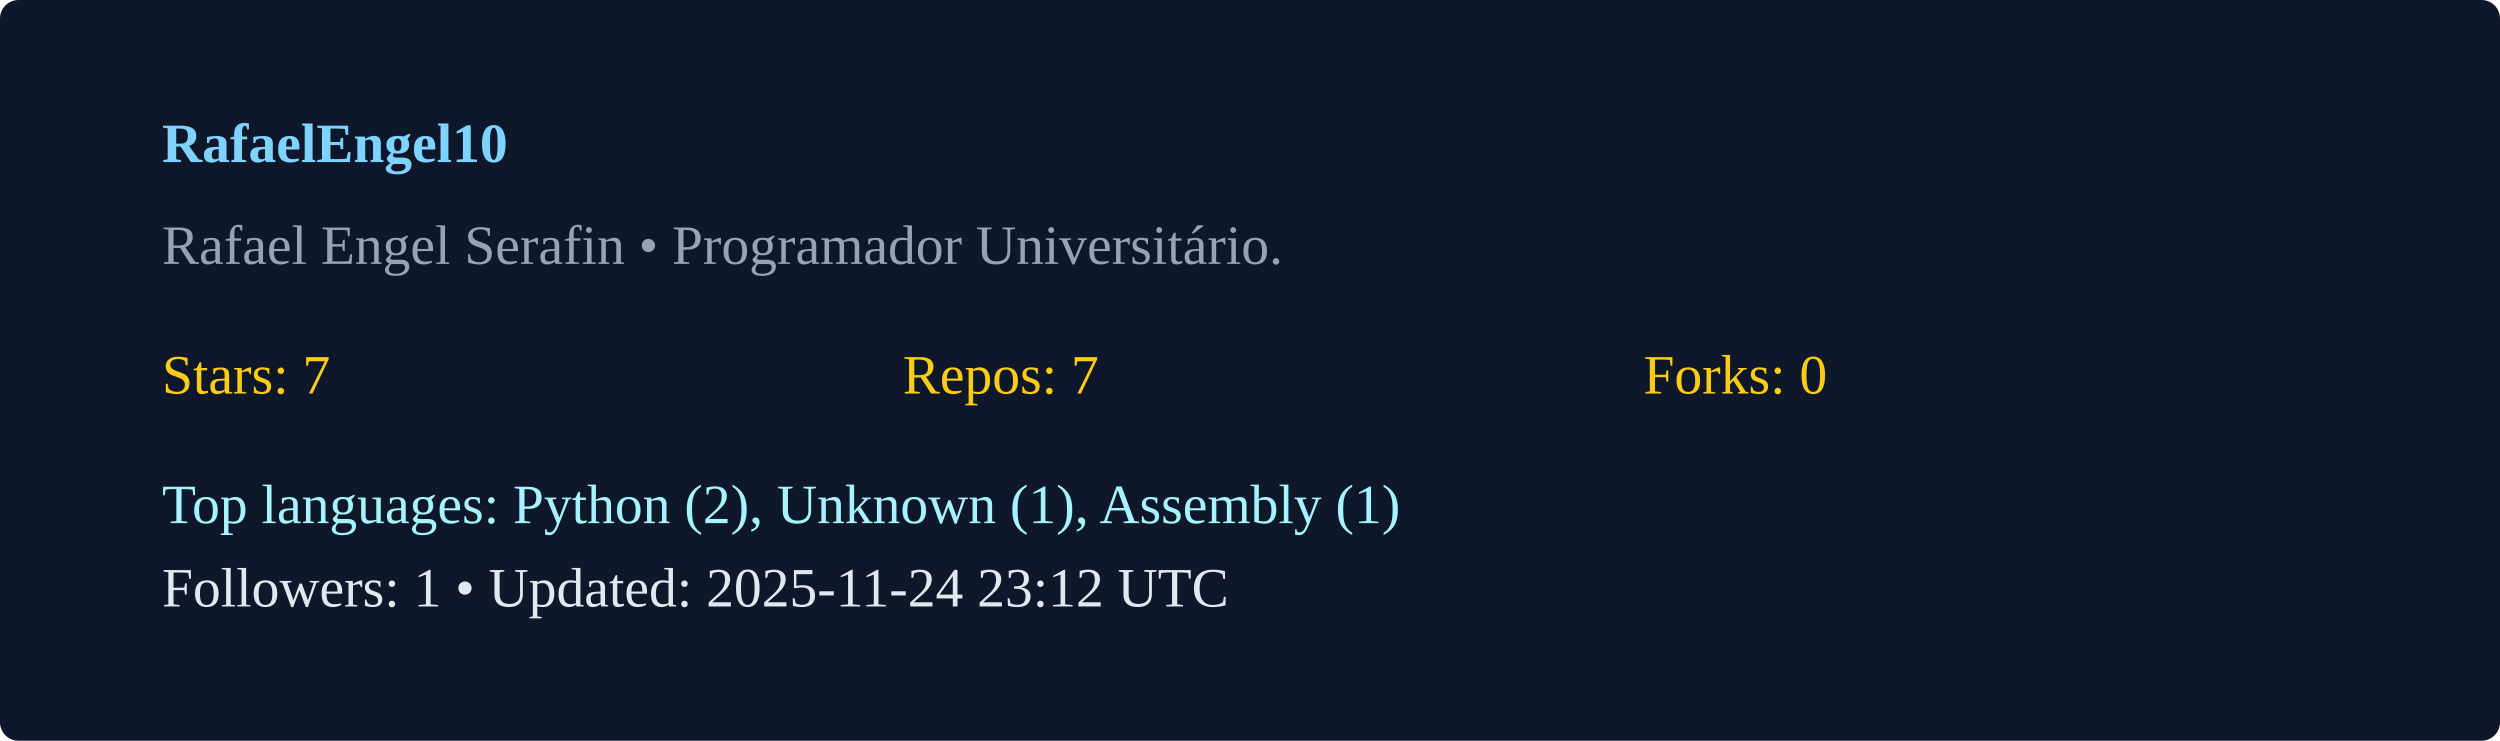
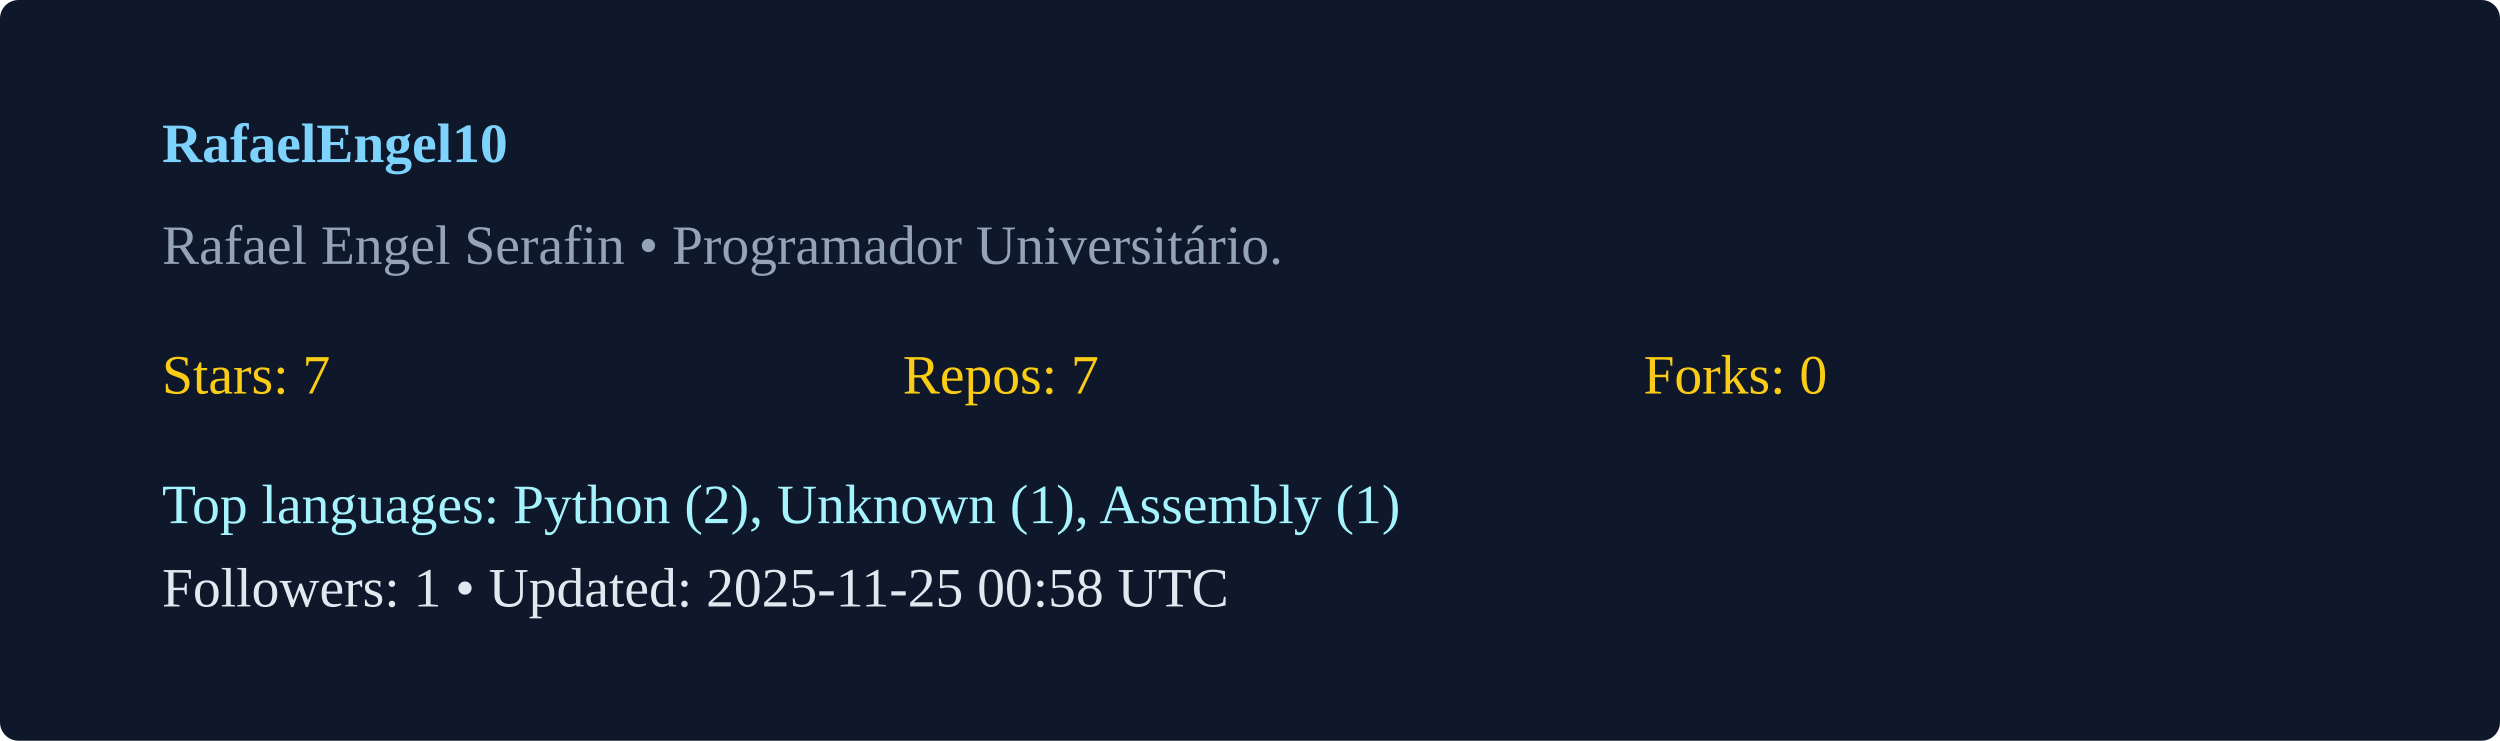
<svg xmlns="http://www.w3.org/2000/svg" width="540" height="160" viewBox="0 0 540 160">
  <rect width="100%" height="100%" rx="4" fill="#0f172a" />
  <g transform="translate(35,35)">
    <text x="0" y="0" fill="#7dd3fc" font-weight="600">RafaelEngel10</text>
    <text x="0" y="22" fill="#94a3b8">Rafael Engel Serafin  • Programador Universitário. </text>
    <g transform="translate(0,50)">
      <text x="0" y="0" fill="#facc15">Stars: 7</text>
      <text x="160" y="0" fill="#facc15">Repos: 7</text>
      <text x="320" y="0" fill="#facc15">Forks: 0</text>
      <text x="0" y="28" fill="#a5f3fc">Top languages: Python (2), Unknown (1), Assembly (1)</text>
-       <text x="0" y="46" fill="#e2e8f0">Followers: 1 • Updated: 2025-11-24 23:12 UTC</text>
+       <text x="0" y="46" fill="#e2e8f0">Followers: 1 • Updated: 2025-11-25 00:58 UTC</text>
    </g>
  </g>
</svg>
